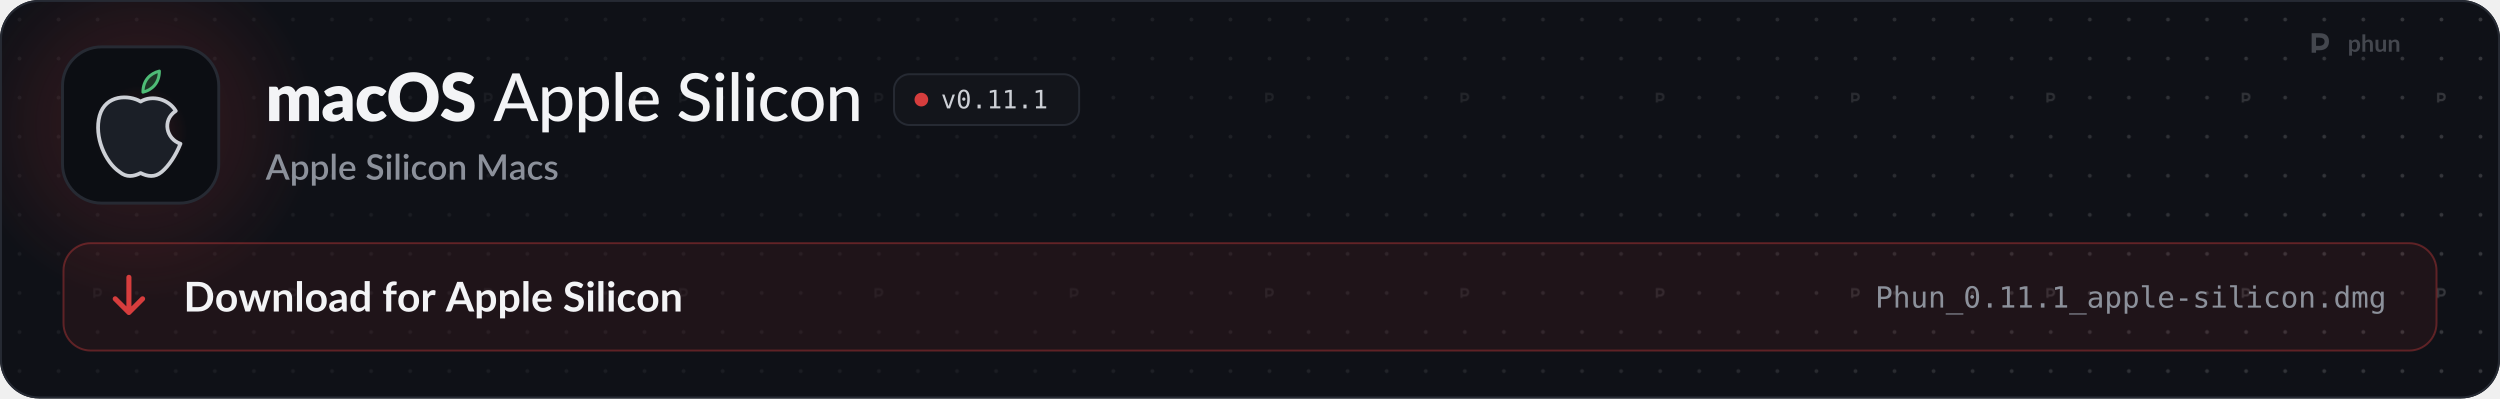
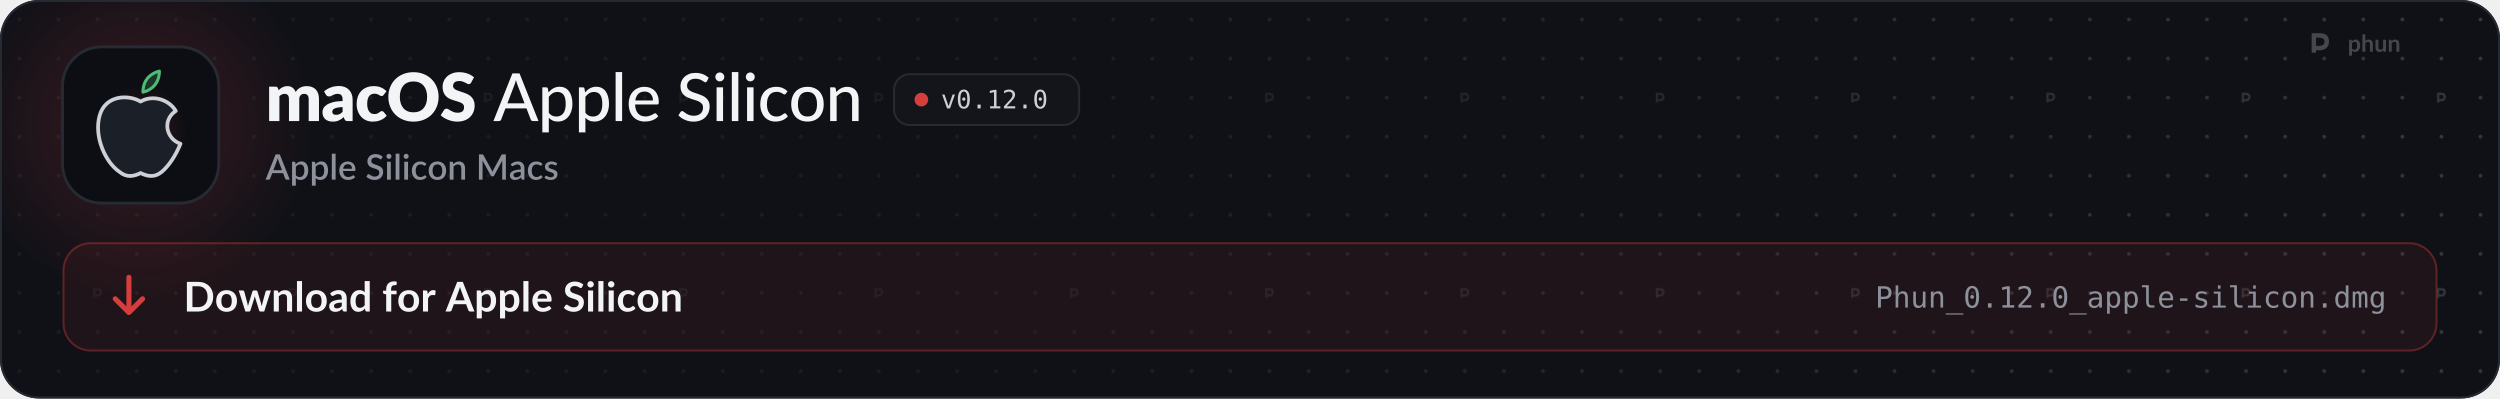
<svg xmlns="http://www.w3.org/2000/svg" width="1280" height="204" viewBox="0 0 1280 204" role="img" aria-labelledby="t d">
  <style>
  .pulse { animation: pulse 2.6s ease-in-out infinite; }
  .pulse.b { animation-delay: .5s; }
  .pulse.c { animation-delay: 1s; }
  @keyframes pulse { 0%, 100% { opacity: 1; } 50% { opacity: .35; } }
  .flow { stroke-dasharray: 4 6; animation: flow 1.6s linear infinite; }
  @keyframes flow { to { stroke-dashoffset: -20; } }
  .blink { animation: blink 1.1s steps(1) infinite; }
  @keyframes blink { 50% { opacity: 0; } }
  .rise { animation: rise .7s cubic-bezier(.2,.7,.2,1) both; }
  @keyframes rise { from { opacity: 0; transform: translateY(8px); } }
  .spin { transform-box: fill-box; transform-origin: center; animation: spin 6s linear infinite; }
  @keyframes spin { to { transform: rotate(360deg); } }
  .bob { animation: bob 3s ease-in-out infinite; }
  @keyframes bob { 50% { transform: translateY(-4px); } }

  .sway { transform-box: view-box; transform-origin: 52px 22px; animation: sway 3.2s ease-in-out infinite; }
  @keyframes sway { 0%, 100% { transform: rotate(-6deg); } 50% { transform: rotate(8deg); } }
  .pane { animation: pane 4s ease-in-out infinite; }
  @keyframes pane { 0%, 100% { opacity: .55; } 12%, 30% { opacity: 1; } 45% { opacity: .55; } }
  .waddle { transform-box: view-box; transform-origin: 50px 96px; animation: waddle 1.6s ease-in-out infinite; }
  @keyframes waddle { 0%, 100% { transform: rotate(-5deg); } 50% { transform: rotate(5deg); } }
  .lid { transform-box: fill-box; transform-origin: center; animation: lid 4.5s infinite; }
  @keyframes lid { 0%, 92%, 100% { transform: scaleY(1); } 95% { transform: scaleY(.1); } }
  .drop { animation: drop 1.8s ease-in-out infinite; }
  @keyframes drop { 0%, 100% { transform: translateY(-2px); } 50% { transform: translateY(3px); } }

  @media (prefers-reduced-motion: reduce) { * { animation: none !important; } }
</style>
  <defs>
    <path id="k108" d="M105 0L105 -1037L297 -1037Q355 -1037 373 -985L390 -929Q416 -956 444 -978.5Q472 -1001 504.5 -1017.5Q537 -1034 574.5 -1043.5Q612 -1053 657 -1053Q751 -1053 812.5 -1004.5Q874 -956 906 -875Q932 -923 969.5 -957Q1007 -991 1050.5 -1012Q1094 -1033 1142.5 -1043Q1191 -1053 1239 -1053Q1328 -1053 1397 -1026.5Q1466 -1000 1512.5 -949.5Q1559 -899 1583 -825.5Q1607 -752 1607 -659L1607 0L1297 0L1297 -659Q1297 -820 1159 -820Q1096 -820 1054.5 -778.5Q1013 -737 1013 -659L1013 0L703 0L703 -659Q703 -748 668 -784Q633 -820 565 -820Q523 -820 485.5 -801Q448 -782 415 -750L415 0L105 0Z" />
    <path id="k45" d="M640 -422Q547 -418 487 -406Q427 -394 392 -376Q357 -358 343.5 -335Q330 -312 330 -285Q330 -232 359 -210.5Q388 -189 444 -189Q504 -189 549 -210Q594 -231 640 -278L640 -422ZM82 -893Q176 -976 290.5 -1016.5Q405 -1057 536 -1057Q630 -1057 705.5 -1026.5Q781 -996 833.5 -941.5Q886 -887 914 -812Q942 -737 942 -648L942 0L800 0Q756 0 733.5 -12Q711 -24 696 -62L674 -119Q635 -86 599 -61Q563 -36 524.5 -18.5Q486 -1 442.5 7.5Q399 16 346 16Q275 16 217 -2.5Q159 -21 118.5 -57Q78 -93 56 -146.5Q34 -200 34 -270Q34 -326 62 -383.5Q90 -441 159 -488.5Q228 -536 345 -568Q462 -600 640 -604L640 -648Q640 -739 602.5 -779.5Q565 -820 496 -820Q441 -820 406 -808Q371 -796 343.5 -781Q316 -766 290 -754Q264 -742 228 -742Q196 -742 174 -758Q152 -774 138 -796L82 -893Z" />
    <path id="k49" d="M867 -791Q853 -774 840 -764Q827 -754 803 -754Q780 -754 761.5 -765Q743 -776 720 -789.5Q697 -803 666 -814Q635 -825 589 -825Q532 -825 490.5 -804Q449 -783 422 -744Q395 -705 382 -648.5Q369 -592 369 -521Q369 -372 426.5 -292Q484 -212 585 -212Q639 -212 670.5 -225.5Q702 -239 724 -255.5Q746 -272 764.5 -286Q783 -300 811 -300Q848 -300 867 -273L957 -162Q909 -107 856 -72.5Q803 -38 747.5 -18.5Q692 1 636 8.5Q580 16 527 16Q432 16 345.5 -20Q259 -56 193.5 -124.5Q128 -193 89.5 -293Q51 -393 51 -521Q51 -633 84.5 -730.5Q118 -828 183.5 -899.5Q249 -971 345.5 -1012Q442 -1053 569 -1053Q691 -1053 783 -1014Q875 -975 949 -900L867 -791Z" />
    <path id="k27" d="M1571 -729Q1571 -571 1516.5 -435Q1462 -299 1363 -198.5Q1264 -98 1124.5 -41Q985 16 815 16Q645 16 505 -41Q365 -98 265.5 -198.5Q166 -299 111.5 -435Q57 -571 57 -729Q57 -887 111.5 -1023Q166 -1159 265.5 -1259Q365 -1359 505 -1416Q645 -1473 815 -1473Q985 -1473 1124.5 -1415.5Q1264 -1358 1363 -1258Q1462 -1158 1516.5 -1022Q1571 -886 1571 -729ZM1225 -729Q1225 -837 1197 -923.5Q1169 -1010 1116.5 -1070Q1064 -1130 988 -1162Q912 -1194 815 -1194Q717 -1194 640.5 -1162Q564 -1130 511.5 -1070Q459 -1010 431 -923.5Q403 -837 403 -729Q403 -620 431 -533.5Q459 -447 511.5 -387Q564 -327 640.5 -295.5Q717 -264 815 -264Q912 -264 988 -295.5Q1064 -327 1116.5 -387Q1169 -447 1197 -533.5Q1225 -620 1225 -729Z" />
    <path id="k34" d="M946 -1161Q931 -1137 914.5 -1125Q898 -1113 872 -1113Q849 -1113 822.5 -1127.5Q796 -1142 762.5 -1160Q729 -1178 686 -1192.5Q643 -1207 588 -1207Q493 -1207 446.5 -1166.5Q400 -1126 400 -1057Q400 -1013 428 -984Q456 -955 501.5 -934Q547 -913 605.5 -895.5Q664 -878 725 -856.5Q786 -835 844.5 -806Q903 -777 948.5 -732Q994 -687 1022 -622.5Q1050 -558 1050 -467Q1050 -366 1015 -278Q980 -190 913.5 -124.5Q847 -59 749.5 -21.5Q652 16 528 16Q460 16 389.5 2Q319 -12 253 -37.5Q187 -63 129 -98Q71 -133 28 -176L128 -334Q140 -351 159.5 -362.5Q179 -374 202 -374Q232 -374 262.5 -355Q293 -336 331.5 -313Q370 -290 420 -271Q470 -252 538 -252Q630 -252 681 -292.5Q732 -333 732 -421Q732 -472 704 -504Q676 -536 630.5 -557Q585 -578 527 -594Q469 -610 408 -629.5Q347 -649 289 -677.5Q231 -706 185.5 -752.5Q140 -799 112 -868.5Q84 -938 84 -1040Q84 -1122 117 -1200Q150 -1278 214 -1339Q278 -1400 371 -1436.5Q464 -1473 584 -1473Q651 -1473 714.5 -1462.5Q778 -1452 835 -1431.5Q892 -1411 941.5 -1382.5Q991 -1354 1030 -1318L946 -1161Z" />
    <path id="m3" d="M940 -535L727 -1092Q704 -1149 681 -1236Q670 -1193 658.5 -1156Q647 -1119 636 -1090L424 -535L940 -535ZM1361 0L1197 0Q1169 0 1151 -14Q1133 -28 1125 -50L998 -383L365 -383L238 -50Q231 -31 212 -15.5Q193 0 166 0L2 0L574 -1436L789 -1436L1361 0Z" />
    <path id="m114" d="M332 -250Q380 -187 435.5 -162Q491 -137 560 -137Q694 -137 767.5 -233.5Q841 -330 841 -515Q841 -612 824.5 -680.5Q808 -749 776.5 -792.5Q745 -836 699 -856.5Q653 -877 595 -877Q510 -877 447.5 -839Q385 -801 332 -731L332 -250ZM322 -864Q354 -902 390.5 -933.5Q427 -965 469 -987.5Q511 -1010 558.5 -1022.5Q606 -1035 660 -1035Q747 -1035 817.5 -1001Q888 -967 938 -901Q988 -835 1015.5 -738Q1043 -641 1043 -515Q1043 -402 1012.5 -305.5Q982 -209 925.5 -138Q869 -67 787.5 -26.5Q706 14 604 14Q513 14 448 -16Q383 -46 332 -100L332 341L137 341L137 -1016L254 -1016Q295 -1016 305 -977L322 -864Z" />
    <path id="m1140" d="M337 -1476L337 0L141 0L141 -1476L337 -1476Z" />
    <path id="m59" d="M810 -621Q810 -679 793.5 -728Q777 -777 745 -813Q713 -849 667 -869Q621 -889 561 -889Q438 -889 367.5 -818Q297 -747 278 -621L810 -621ZM971 -145Q935 -103 888 -72.5Q841 -42 788 -23Q735 -4 678.5 5Q622 14 567 14Q462 14 372.5 -21.5Q283 -57 217.5 -125.5Q152 -194 115.5 -295.5Q79 -397 79 -529Q79 -635 112 -726.5Q145 -818 206.5 -886Q268 -954 357 -993Q446 -1032 557 -1032Q650 -1032 728.5 -1001.5Q807 -971 864 -913Q921 -855 953.5 -770Q986 -685 986 -576Q986 -531 976 -515.5Q966 -500 939 -500L273 -500Q276 -409 299 -341.5Q322 -274 362.5 -229Q403 -184 459 -162Q515 -140 584 -140Q649 -140 696.5 -155Q744 -170 778.5 -187.5Q813 -205 836.5 -220Q860 -235 878 -235Q902 -235 915 -217L971 -145Z" />
    <path id="m34" d="M920 -1202Q910 -1185 899 -1177Q888 -1169 871 -1169Q853 -1169 830 -1185.5Q807 -1202 772.5 -1222.5Q738 -1243 690 -1259.5Q642 -1276 575 -1276Q512 -1276 464.5 -1259.5Q417 -1243 385 -1214.5Q353 -1186 336.5 -1147.5Q320 -1109 320 -1064Q320 -1006 349.5 -968Q379 -930 427 -903Q475 -876 536 -856Q597 -836 661 -814.5Q725 -793 786 -765Q847 -737 895 -694.5Q943 -652 972.5 -590.5Q1002 -529 1002 -440Q1002 -345 969.5 -262Q937 -179 875 -117Q813 -55 722.5 -19.5Q632 16 517 16Q448 16 383 2.5Q318 -11 260 -35.5Q202 -60 151.5 -94.5Q101 -129 61 -172L122 -274Q131 -286 143.5 -294Q156 -302 172 -302Q193 -302 220.5 -280Q248 -258 288.5 -231.5Q329 -205 385.5 -183Q442 -161 523 -161Q589 -161 641 -178.5Q693 -196 728.5 -228.5Q764 -261 783 -307Q802 -353 802 -409Q802 -472 773 -512Q744 -552 696 -579Q648 -606 587 -625Q526 -644 462 -664.5Q398 -685 337 -712Q276 -739 228 -782.5Q180 -826 151 -891.5Q122 -957 122 -1053Q122 -1130 152 -1202Q182 -1274 239.5 -1329.5Q297 -1385 381 -1418.5Q465 -1452 573 -1452Q694 -1452 795.5 -1413.5Q897 -1375 972 -1303L920 -1202Z" />
    <path id="m98" d="M341 -1016L341 0L146 0L146 -1016L341 -1016ZM378 -1330Q378 -1303 367 -1278.5Q356 -1254 337.5 -1235.5Q319 -1217 294 -1206.5Q269 -1196 242 -1196Q215 -1196 191 -1206.5Q167 -1217 148.5 -1235.5Q130 -1254 119.5 -1278.5Q109 -1303 109 -1330Q109 -1358 119.5 -1382.5Q130 -1407 148.5 -1425.5Q167 -1444 191 -1454.5Q215 -1465 242 -1465Q269 -1465 294 -1454.5Q319 -1444 337.5 -1425.5Q356 -1407 367 -1382.5Q378 -1358 378 -1330Z" />
    <path id="m49" d="M849 -826Q840 -815 831.5 -808.5Q823 -802 807 -802Q791 -802 773.5 -814.5Q756 -827 729.5 -841.5Q703 -856 665.5 -868.5Q628 -881 573 -881Q501 -881 446 -855Q391 -829 354.5 -781Q318 -733 299 -664Q280 -595 280 -509Q280 -420 300 -350.5Q320 -281 357 -233.5Q394 -186 447 -161.5Q500 -137 565 -137Q628 -137 669 -152.5Q710 -168 737 -186Q764 -204 782 -219.5Q800 -235 819 -235Q843 -235 856 -217L912 -145Q877 -102 833.5 -72Q790 -42 741 -23Q692 -4 638.5 5Q585 14 530 14Q435 14 352.5 -21Q270 -56 209.5 -123Q149 -190 114 -287.5Q79 -385 79 -509Q79 -622 110.5 -718Q142 -814 203.5 -883.5Q265 -953 355 -992.5Q445 -1032 561 -1032Q670 -1032 753 -997Q836 -962 901 -898L849 -826Z" />
    <path id="m111" d="M570 -1032Q682 -1032 772.5 -995.5Q863 -959 926.5 -890.5Q990 -822 1024 -725.5Q1058 -629 1058 -509Q1058 -389 1024 -292Q990 -195 926.5 -127Q863 -59 772.5 -22.5Q682 14 570 14Q457 14 366.5 -22.5Q276 -59 212 -127Q148 -195 113.5 -292Q79 -389 79 -509Q79 -629 113.5 -725.5Q148 -822 212 -890.5Q276 -959 366.5 -995.5Q457 -1032 570 -1032ZM570 -138Q714 -138 785 -235Q856 -332 856 -508Q856 -684 785 -781.5Q714 -879 570 -879Q424 -879 352.5 -781.5Q281 -684 281 -508Q281 -332 352.5 -235Q424 -138 570 -138Z" />
    <path id="m109" d="M320 -875Q353 -910 389 -939Q425 -968 465.5 -988.5Q506 -1009 552.5 -1020.5Q599 -1032 652 -1032Q736 -1032 799.5 -1004Q863 -976 906 -925.5Q949 -875 971 -804Q993 -733 993 -647L993 0L797 0L797 -647Q797 -756 747 -816.5Q697 -877 594 -877Q519 -877 453.5 -841.5Q388 -806 332 -745L332 0L137 0L137 -1016L254 -1016Q295 -1016 305 -977L320 -875Z" />
    <path id="o89" d="M100 -1120L291 -1120L616 -180L942 -1120L1133 -1120L735 0L498 0L100 -1120Z" />
    <path id="o19" d="M483 -750Q483 -805 521.5 -845Q560 -885 614 -885Q670 -885 710 -845Q750 -805 750 -750Q750 -694 710.5 -655Q671 -616 614 -616Q558 -616 520.5 -654Q483 -692 483 -750ZM616 -1360Q475 -1360 405.5 -1208Q336 -1056 336 -745Q336 -435 405.5 -283Q475 -131 616 -131Q758 -131 827.5 -283Q897 -435 897 -745Q897 -1056 827.5 -1208Q758 -1360 616 -1360ZM616 -1520Q855 -1520 977.5 -1324Q1100 -1128 1100 -745Q1100 -363 977.5 -167Q855 29 616 29Q377 29 255 -167Q133 -363 133 -745Q133 -1128 255 -1324Q377 -1520 616 -1520Z" />
    <path id="o17" d="M489 -305L741 -305L741 0L489 0L489 -305Z" />
    <path id="o20" d="M270 -170L584 -170L584 -1311L246 -1235L246 -1419L582 -1493L784 -1493L784 -170L1094 -170L1094 0L270 0L270 -170Z" />
+     <path id="o21" d="M373 -170L1059 -170L1059 0L152 0L152 -170Q339 -367 479 -518Q619 -669 672 -731Q772 -853 807 -928.5Q842 -1004 842 -1083Q842 -1208 768.5 -1279Q695 -1350 567 -1350Q476 -1350 376 -1317Q276 -1284 164 -1217L164 -1421Q267 -1470 366.5 -1495Q466 -1520 563 -1520Q782 -1520 915.5 -1403.5Q1049 -1287 1049 -1098Q1049 -1002 1004.5 -906Q960 -810 860 -694Q804 -629 697.5 -514Q591 -399 373 -170Z" />
    <path id="s3" d="M933 -540L735 -1066Q711 -1127 686 -1221Q675 -1174 662 -1134.5Q649 -1095 638 -1065L440 -540L933 -540ZM1376 0L1195 0Q1164 0 1145 -15.5Q1126 -31 1116 -54L996 -372L376 -372L256 -54Q248 -34 228 -17Q208 0 178 0L-3 0L568 -1440L805 -1440L1376 0Z" />
    <path id="s114" d="M346 -256Q391 -198 444.5 -174.5Q498 -151 563 -151Q689 -151 759.5 -243Q830 -335 830 -517Q830 -611 814 -677.5Q798 -744 768 -786Q738 -828 695 -847Q652 -866 598 -866Q516 -866 456.5 -830.5Q397 -795 346 -729L346 -256ZM335 -872Q399 -947 480.5 -993Q562 -1039 670 -1039Q756 -1039 826 -1004.5Q896 -970 946 -904Q996 -838 1023.5 -740.5Q1051 -643 1051 -517Q1051 -404 1020.5 -306.5Q990 -209 933 -137.5Q876 -66 795 -25.5Q714 15 612 15Q522 15 459.5 -14Q397 -43 346 -94L346 339L131 339L131 -1020L261 -1020Q305 -1020 317 -979L335 -872Z" />
    <path id="s1140" d="M350 -1480L350 0L135 0L135 -1480L350 -1480Z" />
    <path id="s59" d="M800 -625Q800 -679 784.5 -725.5Q769 -772 739 -806.5Q709 -841 664.5 -860.5Q620 -880 562 -880Q445 -880 378 -813Q311 -746 293 -625L800 -625ZM287 -493Q291 -406 314 -342.5Q337 -279 375.5 -237Q414 -195 467.5 -174.5Q521 -154 587 -154Q650 -154 696 -168.5Q742 -183 776 -200.5Q810 -218 834 -232.5Q858 -247 878 -247Q904 -247 918 -227L979 -148Q941 -103 893 -72Q845 -41 791 -21.5Q737 -2 680 6.5Q623 15 569 15Q463 15 372.5 -20.5Q282 -56 215.5 -125Q149 -194 111.5 -296Q74 -398 74 -531Q74 -637 107.5 -729Q141 -821 203.5 -889Q266 -957 355.5 -996.5Q445 -1036 558 -1036Q652 -1036 732 -1005.5Q812 -975 870 -916Q928 -857 960.5 -771.5Q993 -686 993 -577Q993 -527 982 -510Q971 -493 942 -493L287 -493Z" />
    <path id="s34" d="M924 -1194Q913 -1176 901 -1167.5Q889 -1159 871 -1159Q852 -1159 828.5 -1175Q805 -1191 770.5 -1210.5Q736 -1230 689 -1246.5Q642 -1263 577 -1263Q517 -1263 471.5 -1248Q426 -1233 395 -1206Q364 -1179 348.5 -1142.5Q333 -1106 333 -1063Q333 -1008 362 -971.5Q391 -935 438.5 -909Q486 -883 547 -863.5Q608 -844 671.5 -822Q735 -800 796 -772Q857 -744 904.5 -701Q952 -658 981 -596Q1010 -534 1010 -445Q1010 -349 977 -265Q944 -181 881.5 -118.5Q819 -56 727.5 -20Q636 16 519 16Q450 16 384.5 2.5Q319 -11 259.5 -35.5Q200 -60 148 -95Q96 -130 55 -173L123 -285Q132 -299 146 -307Q160 -315 177 -315Q200 -315 228 -293.5Q256 -272 295.5 -246.5Q335 -221 391 -199.5Q447 -178 525 -178Q652 -178 721.5 -240Q791 -302 791 -411Q791 -472 762 -510.5Q733 -549 685.5 -575Q638 -601 577 -619Q516 -637 453 -657.5Q390 -678 329 -705.5Q268 -733 220.5 -777.5Q173 -822 144 -887.5Q115 -953 115 -1051Q115 -1129 145.5 -1202Q176 -1275 234.5 -1331.5Q293 -1388 379 -1422Q465 -1456 575 -1456Q699 -1456 802.5 -1417Q906 -1378 981 -1306L924 -1194Z" />
    <path id="s98" d="M355 -1020L355 0L140 0L140 -1020L355 -1020ZM391 -1328Q391 -1299 379.5 -1273Q368 -1247 348 -1227.5Q328 -1208 301.5 -1196.5Q275 -1185 245 -1185Q216 -1185 190.5 -1196.5Q165 -1208 146 -1227.5Q127 -1247 115.5 -1273Q104 -1299 104 -1328Q104 -1358 115.5 -1384Q127 -1410 146 -1429.5Q165 -1449 190.5 -1460.5Q216 -1472 245 -1472Q275 -1472 301.5 -1460.5Q328 -1449 348 -1429.5Q368 -1410 379.5 -1384Q391 -1358 391 -1328Z" />
    <path id="s49" d="M852 -820Q842 -807 833 -800Q824 -793 807 -793Q790 -793 771.5 -805Q753 -817 727.5 -831.5Q702 -846 666 -858Q630 -870 576 -870Q506 -870 453.5 -845Q401 -820 365.5 -773.5Q330 -727 312.5 -660.5Q295 -594 295 -511Q295 -425 314 -358Q333 -291 368.5 -245Q404 -199 454.5 -175Q505 -151 568 -151Q630 -151 669 -166Q708 -181 734 -199Q760 -217 778.5 -232Q797 -247 818 -247Q844 -247 858 -227L919 -148Q882 -103 837 -72Q792 -41 742 -21.5Q692 -2 638 6.5Q584 15 529 15Q434 15 351.5 -20.5Q269 -56 207.5 -123.5Q146 -191 110.5 -288.5Q75 -386 75 -511Q75 -624 107 -720.5Q139 -817 200.5 -887Q262 -957 353 -996.5Q444 -1036 563 -1036Q674 -1036 758.5 -1000Q843 -964 909 -898L852 -820Z" />
    <path id="s111" d="M572 -1036Q685 -1036 776.5 -999Q868 -962 932.5 -894Q997 -826 1032 -729Q1067 -632 1067 -511Q1067 -390 1032 -293Q997 -196 932.5 -127.5Q868 -59 776.5 -22Q685 15 572 15Q458 15 366.5 -22Q275 -59 210 -127.5Q145 -196 110 -293Q75 -390 75 -511Q75 -632 110 -729Q145 -826 210 -894Q275 -962 366.5 -999Q458 -1036 572 -1036ZM572 -153Q710 -153 777.5 -245.5Q845 -338 845 -510Q845 -682 777.5 -775.5Q710 -869 572 -869Q432 -869 364 -775.5Q296 -682 296 -510Q296 -338 364 -245.5Q432 -153 572 -153Z" />
    <path id="s109" d="M332 -885Q365 -919 400.5 -946.5Q436 -974 476 -994Q516 -1014 561 -1025Q606 -1036 659 -1036Q743 -1036 806.5 -1008Q870 -980 913.5 -929Q957 -878 979 -806.5Q1001 -735 1001 -649L1001 0L787 0L787 -649Q787 -752 739.5 -809Q692 -866 595 -866Q523 -866 461.5 -833Q400 -800 346 -743L346 0L131 0L131 -1020L261 -1020Q305 -1020 317 -979L332 -885Z" />
    <path id="s24" d="M1703 -1440L1703 0L1497 0L1497 -987Q1497 -1011 1498.5 -1039.5Q1500 -1068 1503 -1097L1040 -242Q1013 -189 957 -189L924 -189Q867 -189 841 -242L371 -1099Q374 -1070 375.5 -1041Q377 -1012 377 -987L377 0L171 0L171 -1440L346 -1440Q377 -1440 394 -1434.5Q411 -1429 425 -1401L887 -564Q902 -535 915.5 -504.5Q929 -474 940 -442Q952 -474 965.5 -505.5Q979 -537 994 -566L1449 -1401Q1463 -1429 1480 -1434.5Q1497 -1440 1528 -1440L1703 -1440Z" />
    <path id="s45" d="M676 -446Q561 -442 482 -427.5Q403 -413 354 -390.5Q305 -368 283.5 -337Q262 -306 262 -269Q262 -233 273.5 -207.5Q285 -182 305.5 -165.5Q326 -149 353.5 -141.5Q381 -134 414 -134Q498 -134 558.5 -165.5Q619 -197 676 -257L676 -446ZM106 -878Q279 -1039 518 -1039Q606 -1039 674.5 -1010.5Q743 -982 789.5 -930Q836 -878 860.5 -806.5Q885 -735 885 -648L885 0L789 0Q758 0 742 -9.5Q726 -19 715 -48L694 -131Q655 -96 617 -68.5Q579 -41 538.5 -22Q498 -3 451.5 6.5Q405 16 349 16Q287 16 233.5 -1Q180 -18 141 -52.5Q102 -87 79.5 -138Q57 -189 57 -258Q57 -317 88.5 -373Q120 -429 192.5 -473.5Q265 -518 383.5 -547Q502 -576 676 -580L676 -648Q676 -758 629 -812Q582 -866 491 -866Q429 -866 387 -850.5Q345 -835 314 -817Q283 -799 259 -783.5Q235 -768 208 -768Q186 -768 170.5 -779.5Q155 -791 145 -808L106 -878Z" />
    <path id="s118" d="M740 -835Q732 -821 722 -815Q712 -809 697 -809Q680 -809 660 -819.5Q640 -830 613 -843Q586 -856 549.5 -866.5Q513 -877 464 -877Q424 -877 391.5 -867.5Q359 -858 336.5 -840.5Q314 -823 302 -799.5Q290 -776 290 -749Q290 -713 312 -689Q334 -665 370 -647.5Q406 -630 452 -616Q498 -602 546 -586Q594 -570 640 -549Q686 -528 722 -497.5Q758 -467 780 -423.5Q802 -380 802 -318Q802 -246 776 -185Q750 -124 700 -79Q650 -34 575.5 -9Q501 16 405 16Q352 16 302.5 6.5Q253 -3 208.5 -19.5Q164 -36 125.5 -59Q87 -82 57 -109L107 -191Q116 -206 129.5 -214.5Q143 -223 163 -223Q184 -223 204.5 -209.5Q225 -196 252.5 -180Q280 -164 319 -150.5Q358 -137 416 -137Q464 -137 499 -148.5Q534 -160 557 -180Q580 -200 591 -225.5Q602 -251 602 -280Q602 -319 580 -344Q558 -369 521.5 -387Q485 -405 438.5 -419Q392 -433 344 -449Q296 -465 249.5 -486Q203 -507 166.5 -539.5Q130 -572 108 -618.5Q86 -665 86 -732Q86 -793 110.5 -848Q135 -903 182.5 -945Q230 -987 299.5 -1011.5Q369 -1036 460 -1036Q563 -1036 647 -1003Q731 -970 788 -913L740 -835Z" />
    <path id="b9" d="M1445 -723Q1445 -564 1392 -431Q1339 -298 1243 -202Q1147 -106 1012 -53Q877 0 712 0L161 0L161 -1446L712 -1446Q877 -1446 1012 -1392.5Q1147 -1339 1243 -1243.5Q1339 -1148 1392 -1015Q1445 -882 1445 -723ZM1169 -723Q1169 -842 1137.5 -936.5Q1106 -1031 1046.5 -1096.5Q987 -1162 902.5 -1197Q818 -1232 712 -1232L431 -1232L431 -214L712 -214Q818 -214 902.5 -249Q987 -284 1046.5 -349.5Q1106 -415 1137.5 -509.5Q1169 -604 1169 -723Z" />
    <path id="b111" d="M576 -1042Q690 -1042 783.5 -1005Q877 -968 943.5 -900Q1010 -832 1046 -734Q1082 -636 1082 -515Q1082 -393 1046 -295Q1010 -197 943.5 -128Q877 -59 783.5 -22Q690 15 576 15Q461 15 367 -22Q273 -59 206.5 -128Q140 -197 103.5 -295Q67 -393 67 -515Q67 -636 103.5 -734Q140 -832 206.5 -900Q273 -968 367 -1005Q461 -1042 576 -1042ZM576 -175Q704 -175 765.5 -261Q827 -347 827 -513Q827 -679 765.5 -766Q704 -853 576 -853Q446 -853 383.5 -765.5Q321 -678 321 -513Q321 -348 383.5 -261.5Q446 -175 576 -175Z" />
    <path id="b137" d="M1587 -1026L1261 0L1063 0Q1029 0 1016 -44L832 -637Q823 -667 815.5 -696.5Q808 -726 803 -756Q797 -726 789.5 -695.5Q782 -665 773 -635L586 -44Q574 0 533 0L343 0L18 -1026L215 -1026Q242 -1026 261 -1013Q280 -1000 286 -980L433 -432Q444 -387 452.5 -344Q461 -301 467 -258Q478 -301 490.5 -344Q503 -387 517 -432L687 -982Q693 -1002 710.5 -1015Q728 -1028 753 -1028L862 -1028Q888 -1028 906.5 -1015Q925 -1002 931 -982L1096 -432Q1109 -387 1120.5 -343.5Q1132 -300 1143 -257Q1156 -342 1180 -432L1331 -980Q1338 -1000 1356 -1013Q1374 -1026 1399 -1026L1587 -1026Z" />
    <path id="b109" d="M353 -900Q384 -931 418.5 -957.5Q453 -984 491.5 -1002.5Q530 -1021 574 -1031.5Q618 -1042 670 -1042Q754 -1042 819 -1013.5Q884 -985 927.5 -933.5Q971 -882 993.5 -810.5Q1016 -739 1016 -653L1016 0L769 0L769 -653Q769 -747 726 -798.5Q683 -850 595 -850Q531 -850 475 -821Q419 -792 369 -742L369 0L122 0L122 -1026L273 -1026Q321 -1026 336 -981L353 -900Z" />
    <path id="b1140" d="M372 -1486L372 0L125 0L125 -1486L372 -1486Z" />
    <path id="b45" d="M664 -438Q557 -433 484 -419.5Q411 -406 367 -385Q323 -364 304 -336Q285 -308 285 -275Q285 -210 323.5 -182Q362 -154 424 -154Q500 -154 555.5 -181.5Q611 -209 664 -265L664 -438ZM98 -883Q275 -1045 524 -1045Q614 -1045 685 -1015.5Q756 -986 805 -933.5Q854 -881 879.5 -808Q905 -735 905 -648L905 0L793 0Q758 0 739 -10.5Q720 -21 709 -53L687 -127Q648 -92 611 -65.5Q574 -39 534 -21Q494 -3 448.5 6.5Q403 16 348 16Q283 16 228 -1.5Q173 -19 133 -54Q93 -89 71 -141Q49 -193 49 -262Q49 -301 62 -339.5Q75 -378 104.5 -413Q134 -448 181 -479Q228 -510 296.5 -533Q365 -556 456 -570.5Q547 -585 664 -588L664 -648Q664 -751 620 -800.5Q576 -850 493 -850Q433 -850 393.5 -836Q354 -822 324 -804.5Q294 -787 269.5 -773Q245 -759 215 -759Q189 -759 171 -772.5Q153 -786 142 -804L98 -883Z" />
    <path id="b55" d="M766 -764Q724 -815 674.5 -836Q625 -857 568 -857Q512 -857 467 -836Q422 -815 390 -772.5Q358 -730 341 -664.5Q324 -599 324 -510Q324 -420 338.5 -357.5Q353 -295 380 -255.5Q407 -216 446 -198.5Q485 -181 533 -181Q610 -181 664 -213Q718 -245 766 -304L766 -764ZM1013 -1486L1013 0L862 0Q813 0 800 -45L779 -144Q717 -73 636.5 -29Q556 15 449 15Q365 15 295 -20Q225 -55 174.5 -121.5Q124 -188 96.5 -286Q69 -384 69 -510Q69 -624 100 -722Q131 -820 189 -892Q247 -964 328 -1004.5Q409 -1045 510 -1045Q596 -1045 657 -1018Q718 -991 766 -945L766 -1486L1013 -1486Z" />
    <path id="b61" d="M194 0L194 -840L105 -854Q76 -860 58.5 -874.5Q41 -889 41 -916L41 -1017L194 -1017L194 -1093Q194 -1181 220.5 -1251Q247 -1321 296.5 -1370Q346 -1419 417 -1445Q488 -1471 577 -1471Q648 -1471 709 -1452L704 -1328Q703 -1314 696 -1305.5Q689 -1297 677.5 -1292.5Q666 -1288 651 -1286.5Q636 -1285 619 -1285Q575 -1285 540.5 -1275.5Q506 -1266 482 -1242.5Q458 -1219 445.5 -1180.5Q433 -1142 433 -1085L433 -1017L700 -1017L700 -841L441 -841L441 0L194 0Z" />
    <path id="b117" d="M355 -848Q403 -940 469 -992.5Q535 -1045 625 -1045Q696 -1045 739 -1014L723 -829Q718 -811 708.5 -803.5Q699 -796 683 -796Q668 -796 638.5 -801Q609 -806 581 -806Q540 -806 508 -794Q476 -782 450.5 -759.5Q425 -737 405.5 -705Q386 -673 369 -632L369 0L122 0L122 -1026L267 -1026Q305 -1026 320 -1012.5Q335 -999 340 -964L355 -848Z" />
    <path id="b3" d="M925 -546L749 -1027Q736 -1059 722 -1103Q708 -1147 694 -1198Q681 -1147 667 -1102.5Q653 -1058 640 -1025L465 -546L925 -546ZM1400 0L1192 0Q1157 0 1135 -17.5Q1113 -35 1102 -61L994 -356L395 -356L287 -61Q279 -38 256 -19Q233 0 199 0L-11 0L558 -1446L832 -1446L1400 0Z" />
    <path id="b114" d="M369 -266Q411 -215 460.5 -194Q510 -173 568 -173Q624 -173 669 -194Q714 -215 745.5 -258Q777 -301 794 -366.5Q811 -432 811 -521Q811 -611 796.5 -673.5Q782 -736 755 -775Q728 -814 689.5 -832Q651 -850 602 -850Q525 -850 471 -817.5Q417 -785 369 -726L369 -266ZM356 -886Q419 -957 499 -1001Q579 -1045 687 -1045Q771 -1045 840.5 -1010Q910 -975 960.5 -908.5Q1011 -842 1038.5 -744.5Q1066 -647 1066 -521Q1066 -406 1035 -308Q1004 -210 946.5 -138Q889 -66 807.5 -25.5Q726 15 625 15Q539 15 478 -11.5Q417 -38 369 -85L369 335L122 335L122 -1026L273 -1026Q321 -1026 336 -981L356 -886Z" />
    <path id="b59" d="M783 -631Q783 -679 769.5 -721.5Q756 -764 729 -796Q702 -828 660.5 -846.5Q619 -865 564 -865Q457 -865 395.5 -804Q334 -743 317 -631L783 -631ZM312 -482Q318 -403 340 -345.5Q362 -288 398 -250.5Q434 -213 483.5 -194.5Q533 -176 593 -176Q653 -176 696.5 -190Q740 -204 772.5 -221Q805 -238 829.5 -252Q854 -266 877 -266Q908 -266 923 -243L994 -153Q953 -105 902 -72.5Q851 -40 795.5 -20.5Q740 -1 682.5 7Q625 15 571 15Q464 15 372 -20.5Q280 -56 212 -125.5Q144 -195 105 -297.5Q66 -400 66 -535Q66 -640 100 -732.5Q134 -825 197.5 -893.5Q261 -962 352.5 -1002Q444 -1042 559 -1042Q656 -1042 738 -1011Q820 -980 879 -920.5Q938 -861 971.5 -774.5Q1005 -688 1005 -577Q1005 -521 993 -501.5Q981 -482 947 -482L312 -482Z" />
    <path id="b34" d="M931 -1183Q919 -1162 905.5 -1152.5Q892 -1143 872 -1143Q851 -1143 826.5 -1158.5Q802 -1174 768 -1193Q734 -1212 688.5 -1227.5Q643 -1243 581 -1243Q525 -1243 483 -1229.5Q441 -1216 412.5 -1192Q384 -1168 370 -1134.5Q356 -1101 356 -1061Q356 -1010 384.5 -976Q413 -942 460 -918Q507 -894 567 -875Q627 -856 690 -834.5Q753 -813 813 -784.5Q873 -756 920 -712.5Q967 -669 995.5 -606Q1024 -543 1024 -453Q1024 -355 990.5 -269.5Q957 -184 892.5 -120.5Q828 -57 735 -20.5Q642 16 522 16Q453 16 386 2.5Q319 -11 257.5 -36Q196 -61 142 -96Q88 -131 46 -174L125 -303Q135 -317 151 -326.5Q167 -336 185 -336Q210 -336 239 -315.5Q268 -295 308 -270Q348 -245 401.5 -224.5Q455 -204 530 -204Q645 -204 708 -258.5Q771 -313 771 -415Q771 -472 742.5 -508Q714 -544 667 -568.5Q620 -593 560 -610Q500 -627 438 -647Q376 -667 316 -695Q256 -723 209 -768Q162 -813 133.5 -880.5Q105 -948 105 -1047Q105 -1126 136.5 -1201Q168 -1276 228 -1334Q288 -1392 376 -1427Q464 -1462 578 -1462Q706 -1462 814 -1422Q922 -1382 998 -1310L931 -1183Z" />
    <path id="b98" d="M378 -1026L378 0L130 0L130 -1026L378 -1026ZM412 -1325Q412 -1293 399 -1265Q386 -1237 364.5 -1216Q343 -1195 314 -1182.5Q285 -1170 252 -1170Q220 -1170 191.5 -1182.5Q163 -1195 142 -1216Q121 -1237 108.5 -1265Q96 -1293 96 -1325Q96 -1358 108.5 -1387Q121 -1416 142 -1437Q163 -1458 191.5 -1470.5Q220 -1483 252 -1483Q285 -1483 314 -1470.5Q343 -1458 364.5 -1437Q386 -1416 399 -1387Q412 -1358 412 -1325Z" />
    <path id="b49" d="M857 -809Q846 -795 835.5 -787Q825 -779 805 -779Q786 -779 768 -790.5Q750 -802 725 -816.5Q700 -831 665.5 -842.5Q631 -854 580 -854Q515 -854 466 -830.5Q417 -807 384.5 -763Q352 -719 336 -656.5Q320 -594 320 -515Q320 -433 337.5 -369Q355 -305 388 -261.5Q421 -218 468 -195.5Q515 -173 574 -173Q633 -173 669.5 -187.5Q706 -202 731 -219.5Q756 -237 774.5 -251.5Q793 -266 816 -266Q846 -266 861 -243L932 -153Q891 -105 843 -72.5Q795 -40 743.5 -20.5Q692 -1 637.5 7Q583 15 529 15Q434 15 350 -20.5Q266 -56 203 -124Q140 -192 103.5 -290.5Q67 -389 67 -515Q67 -628 99.5 -724.5Q132 -821 195 -891.5Q258 -962 351 -1002Q444 -1042 565 -1042Q680 -1042 766.5 -1005Q853 -968 922 -899L857 -809Z" />
    <path id="o51" d="M399 -1327L399 -766L633 -766Q773 -766 851.5 -840Q930 -914 930 -1047Q930 -1180 852 -1253.5Q774 -1327 633 -1327L399 -1327ZM197 -1493L633 -1493Q883 -1493 1012 -1379.5Q1141 -1266 1141 -1047Q1141 -826 1012.5 -713Q884 -600 633 -600L399 -600L399 0L197 0L197 -1493Z" />
    <path id="o75" d="M1051 -694L1051 0L866 0L866 -694Q866 -845 813 -916Q760 -987 647 -987Q518 -987 448.5 -895.5Q379 -804 379 -633L379 0L195 0L195 -1556L379 -1556L379 -952Q428 -1048 512 -1097.5Q596 -1147 711 -1147Q882 -1147 966.5 -1034.5Q1051 -922 1051 -694Z" />
    <path id="o88" d="M195 -424L195 -1118L379 -1118L379 -424Q379 -273 432.5 -202Q486 -131 598 -131Q728 -131 797 -222.5Q866 -314 866 -485L866 -1118L1051 -1118L1051 0L866 0L866 -168Q817 -71 732.5 -21Q648 29 535 29Q363 29 279 -83.5Q195 -196 195 -424Z" />
    <path id="o81" d="M1051 -694L1051 0L866 0L866 -694Q866 -845 813 -916Q760 -987 647 -987Q518 -987 448.5 -895.5Q379 -804 379 -633L379 0L195 0L195 -1120L379 -1120L379 -952Q428 -1048 512 -1097.5Q596 -1147 711 -1147Q882 -1147 966.5 -1034.5Q1051 -922 1051 -694Z" />
    <path id="o66" d="M1233 403L1233 483L0 483L0 403L1233 403Z" />
    <path id="o68" d="M702 -563L641 -563Q480 -563 398.5 -506.5Q317 -450 317 -338Q317 -237 378 -181Q439 -125 547 -125Q699 -125 786 -230.5Q873 -336 874 -522L874 -563L702 -563ZM1059 -639L1059 0L874 0L874 -166Q815 -66 725.5 -18.5Q636 29 508 29Q337 29 235 -67.5Q133 -164 133 -326Q133 -513 258.5 -610Q384 -707 627 -707L874 -707L874 -736Q873 -870 806 -930.5Q739 -991 592 -991Q498 -991 402 -964Q306 -937 215 -885L215 -1069Q317 -1108 410.5 -1127.5Q504 -1147 592 -1147Q731 -1147 829.5 -1106Q928 -1065 989 -983Q1027 -933 1043 -859.5Q1059 -786 1059 -639Z" />
    <path id="o83" d="M375 -141L375 426L190 426L190 -1120L375 -1120L375 -977Q421 -1060 497.5 -1103.5Q574 -1147 674 -1147Q877 -1147 992.5 -990Q1108 -833 1108 -555Q1108 -282 992 -126.5Q876 29 674 29Q572 29 495.5 -14.5Q419 -58 375 -141ZM915 -559Q915 -773 847.5 -882Q780 -991 647 -991Q513 -991 444 -881.5Q375 -772 375 -559Q375 -347 444 -237Q513 -127 647 -127Q780 -127 847.5 -236Q915 -345 915 -559Z" />
    <path id="o79" d="M639 -406Q639 -282 684.5 -219Q730 -156 819 -156L1034 -156L1034 0L801 0Q636 0 545.5 -106Q455 -212 455 -406L455 -1423L160 -1423L160 -1567L639 -1567L639 -406Z" />
    <path id="o72" d="M1112 -606L1112 -516L315 -516L315 -510Q315 -327 410.5 -227Q506 -127 680 -127Q768 -127 864 -155Q960 -183 1069 -240L1069 -57Q964 -14 866.5 7.5Q769 29 678 29Q417 29 270 -127.5Q123 -284 123 -559Q123 -827 267 -987Q411 -1147 651 -1147Q865 -1147 988.5 -1002Q1112 -857 1112 -606ZM928 -660Q924 -822 851.5 -906.5Q779 -991 643 -991Q510 -991 424 -903Q338 -815 322 -659L928 -660Z" />
    <path id="o16" d="M356 -643L877 -643L877 -479L356 -479L356 -643Z" />
    <path id="o86" d="M973 -1081L973 -901Q894 -947 814 -970Q734 -993 651 -993Q526 -993 464.5 -952.5Q403 -912 403 -829Q403 -754 449 -717Q495 -680 678 -645L752 -631Q889 -605 959.5 -527Q1030 -449 1030 -324Q1030 -158 912 -64.5Q794 29 584 29Q501 29 410 11.5Q319 -6 213 -41L213 -231Q316 -178 410 -151.5Q504 -125 588 -125Q710 -125 777 -174.5Q844 -224 844 -313Q844 -441 599 -490L591 -492L522 -506Q363 -537 290 -610.5Q217 -684 217 -811Q217 -972 326 -1059.5Q435 -1147 637 -1147Q727 -1147 810 -1130.5Q893 -1114 973 -1081Z" />
    <path id="o76" d="M256 -1120L727 -1120L727 -143L1092 -143L1092 0L178 0L178 -143L543 -143L543 -977L256 -977L256 -1120ZM543 -1556L727 -1556L727 -1323L543 -1323L543 -1556Z" />
    <path id="o70" d="M1061 -57Q987 -14 908.5 7.5Q830 29 748 29Q488 29 341.5 -127Q195 -283 195 -559Q195 -835 341.5 -991Q488 -1147 748 -1147Q829 -1147 906 -1126Q983 -1105 1061 -1061L1061 -868Q988 -933 914.5 -962Q841 -991 748 -991Q575 -991 482 -879Q389 -767 389 -559Q389 -352 482.5 -239.5Q576 -127 748 -127Q844 -127 920 -156.5Q996 -186 1061 -248L1061 -57Z" />
    <path id="o82" d="M616 -991Q476 -991 404 -882Q332 -773 332 -559Q332 -346 404 -236.5Q476 -127 616 -127Q757 -127 829 -236.5Q901 -346 901 -559Q901 -773 829 -882Q757 -991 616 -991ZM616 -1147Q849 -1147 972.5 -996Q1096 -845 1096 -559Q1096 -272 973 -121.5Q850 29 616 29Q383 29 260 -121.5Q137 -272 137 -559Q137 -845 260 -996Q383 -1147 616 -1147Z" />
    <path id="o71" d="M858 -977L858 -1556L1042 -1556L1042 0L858 0L858 -141Q812 -58 735.5 -14.5Q659 29 559 29Q356 29 239.5 -128.5Q123 -286 123 -563Q123 -836 240 -991.5Q357 -1147 559 -1147Q660 -1147 737 -1103.5Q814 -1060 858 -977ZM317 -559Q317 -345 385 -236Q453 -127 586 -127Q719 -127 788.5 -237Q858 -347 858 -559Q858 -772 788.5 -881.5Q719 -991 586 -991Q453 -991 385 -882Q317 -773 317 -559Z" />
    <path id="o80" d="M676 -1006Q710 -1078 762.5 -1112.5Q815 -1147 889 -1147Q1024 -1147 1079.5 -1042.5Q1135 -938 1135 -649L1135 0L967 0L967 -641Q967 -878 940.5 -935.5Q914 -993 844 -993Q764 -993 734.5 -931.5Q705 -870 705 -641L705 0L537 0L537 -641Q537 -881 508.5 -937Q480 -993 406 -993Q333 -993 304.5 -931.5Q276 -870 276 -641L276 0L109 0L109 -1120L276 -1120L276 -1024Q309 -1084 358.5 -1115.5Q408 -1147 471 -1147Q547 -1147 597.5 -1112Q648 -1077 676 -1006Z" />
    <path id="o74" d="M858 -569Q858 -776 790.5 -883.5Q723 -991 594 -991Q459 -991 388 -883.5Q317 -776 317 -569Q317 -362 388.5 -253.5Q460 -145 596 -145Q723 -145 790.5 -254Q858 -363 858 -569ZM1042 -72Q1042 180 923 310Q804 440 573 440Q497 440 414 426Q331 412 248 385L248 203Q346 249 426 271Q506 293 573 293Q722 293 790 212Q858 131 858 -45L858 -53L858 -178Q814 -84 738 -38Q662 8 553 8Q357 8 240 -149Q123 -306 123 -569Q123 -833 240 -990Q357 -1147 553 -1147Q661 -1147 736 -1104Q811 -1061 858 -971L858 -1116L1042 -1116L1042 -72Z" />
    <path id="b95" d="M369 -916Q429 -972 501 -1007Q573 -1042 670 -1042Q754 -1042 819 -1013.5Q884 -985 927.5 -933.5Q971 -882 993.5 -810.5Q1016 -739 1016 -653L1016 0L769 0L769 -653Q769 -747 726 -798.5Q683 -850 595 -850Q531 -850 475 -821Q419 -792 369 -742L369 0L122 0L122 -1486L369 -1486L369 -916Z" />
    <path id="b134" d="M1006 -1026L1006 0L855 0Q806 0 793 -45L776 -127Q713 -63 637 -23.5Q561 16 458 16Q374 16 309.5 -12.5Q245 -41 201 -93Q157 -145 134.5 -216.5Q112 -288 112 -374L112 -1026L359 -1026L359 -374Q359 -280 402.5 -228.5Q446 -177 533 -177Q597 -177 653 -205.5Q709 -234 759 -284L759 -1026L1006 -1026Z" />
    <clipPath id="card">
      <rect width="1280" height="204" rx="20" />
    </clipPath>
    <pattern id="dots" width="100" height="100" patternUnits="userSpaceOnUse">
      <circle cx="10" cy="10" r="1" fill="#fff" />
      <circle cx="30" cy="10" r="1" fill="#fff" />
      <circle cx="50" cy="10" r="1" fill="#fff" />
      <circle cx="70" cy="10" r="1" fill="#fff" />
      <circle cx="90" cy="10" r="1" fill="#fff" />
      <circle cx="10" cy="30" r="1" fill="#fff" />
      <circle cx="30" cy="30" r="1" fill="#fff" />
      <circle cx="50" cy="30" r="1" fill="#fff" />
      <circle cx="70" cy="30" r="1" fill="#fff" />
      <circle cx="90" cy="30" r="1" fill="#fff" />
      <circle cx="10" cy="50" r="1" fill="#fff" />
      <circle cx="30" cy="50" r="1" fill="#fff" />
      <circle cx="70" cy="50" r="1" fill="#fff" />
      <circle cx="90" cy="50" r="1" fill="#fff" />
      <circle cx="10" cy="70" r="1" fill="#fff" />
      <circle cx="30" cy="70" r="1" fill="#fff" />
      <circle cx="50" cy="70" r="1" fill="#fff" />
      <circle cx="70" cy="70" r="1" fill="#fff" />
      <circle cx="90" cy="70" r="1" fill="#fff" />
      <circle cx="10" cy="90" r="1" fill="#fff" />
      <circle cx="30" cy="90" r="1" fill="#fff" />
      <circle cx="50" cy="90" r="1" fill="#fff" />
      <circle cx="70" cy="90" r="1" fill="#fff" />
      <circle cx="90" cy="90" r="1" fill="#fff" />
      <path d="M78 48H144C204 48 220 80 220 116C220 156 198 188 140 188H114V208H78ZM114 84V152H138C170 152 184 136 184 116C184 96 168 84 138 84Z" transform="translate(46 46) scale(0.03125) translate(-21 0)" fill="#fff" fill-rule="evenodd" />
    </pattern>
    <linearGradient id="fade" x1="0" x2="1" y1="0" y2="0">
      <stop offset="0.4" stop-color="#fff" stop-opacity=".05" />
      <stop offset="1" stop-color="#fff" stop-opacity=".16" />
    </linearGradient>
    <mask id="dotmask">
      <rect width="1280" height="204" fill="url(#fade)" />
    </mask>
    <radialGradient id="glow">
      <stop offset="0" stop-color="#d63d3d" stop-opacity=".22" />
      <stop offset="1" stop-color="#d63d3d" stop-opacity="0" />
    </radialGradient>
  </defs>
  <g clip-path="url(#card)">
    <rect width="1280" height="204" fill="#0f1117" />
    <rect width="1280" height="204" fill="url(#dots)" mask="url(#dotmask)" />
    <circle cx="72.0" cy="64.0" r="90" fill="url(#glow)" />
    <rect x="32" y="24" width="80" height="80" rx="20" fill="#0c0e13" stroke="#262a33" stroke-width="1.5" />
    <g transform="translate(42 34) scale(.6)">
      <circle cx="50" cy="56" r="40" fill="url(#glow)" class="pulse" />
      <path d="M50 30C40 24 20 24 15 42C10 60 20 82 32 90C38 95 44 94 50 91C56 94 62 95 68 90C74 85 80 76 84 66C72 62 68 46 80 38C74 28 60 24 50 30Z" fill="#1b1f27" stroke="#cdd0d6" stroke-width="3.2" stroke-linecap="round" stroke-linejoin="round" />
      <g class="sway">
        <path d="M52 22C52 12 58 6 66 4C66 14 60 20 52 22Z" fill="#1d3526" stroke="#4ebc76" stroke-width="2.6" stroke-linecap="round" stroke-linejoin="round" />
      </g>
    </g>
    <g fill="#f3f4f6" transform="translate(136 62) scale(0.017)">
      <use href="#k108" x="0" />
      <use href="#k45" x="1678" />
      <use href="#k49" x="2690" />
      <use href="#k27" x="3639" />
      <use href="#k34" x="5245" />
    </g>
    <g fill="#f3f4f6" transform="translate(252.584 62) scale(0.017)">
      <use href="#m3" x="0" />
      <use href="#m114" x="1339" />
      <use href="#m114" x="2441" />
      <use href="#m1140" x="3542" />
      <use href="#m59" x="3997" />
      <use href="#m34" x="5514" />
      <use href="#m98" x="6578" />
      <use href="#m1140" x="7042" />
      <use href="#m98" x="7496" />
      <use href="#m49" x="7960" />
      <use href="#m111" x="8893" />
      <use href="#m109" x="10008" />
    </g>
    <rect x="457.737" y="38" width="94.787" height="26" rx="8" fill="#13151b" stroke="#262a33" stroke-width="1" />
    <circle cx="471.737" cy="51" r="3.5" fill="#d63d3d" class="pulse" />
    <g fill="#cdd0d6" transform="translate(481.737 55.5) scale(0.00635)">
      <use href="#o89" x="0" />
      <use href="#o19" x="1233" />
      <use href="#o17" x="2466" />
      <use href="#o20" x="3699" />
-       <use href="#o20" x="4932" />
+       <use href="#o21" x="4932" />
      <use href="#o17" x="6165" />
-       <use href="#o20" x="7398" />
+       <use href="#o19" x="7398" />
    </g>
    <g fill="#8c919b" transform="translate(136 92) scale(0.009)">
      <use href="#s3" x="0" />
      <use href="#s114" x="1373" />
      <use href="#s114" x="2502" />
      <use href="#s1140" x="3631" />
      <use href="#s59" x="4116" />
      <use href="#s34" x="5676" />
      <use href="#s98" x="6767" />
      <use href="#s1140" x="7262" />
      <use href="#s98" x="7747" />
      <use href="#s49" x="8242" />
      <use href="#s111" x="9202" />
      <use href="#s109" x="10344" />
      <use href="#s24" x="11964" />
      <use href="#s45" x="13838" />
      <use href="#s49" x="14843" />
      <use href="#s118" x="15803" />
    </g>
    <rect x="32.5" y="124.5" width="1215" height="55" rx="14" fill="#d63d3d" fill-opacity=".08" stroke="#d63d3d" stroke-opacity=".38" />
    <g class="drop">
      <path d="M66 142.0v18m-7-7 7 7 7-7" fill="none" stroke="#d63d3d" stroke-width="2.6" stroke-linecap="round" stroke-linejoin="round" />
    </g>
    <g fill="#f3f4f6" transform="translate(94 159.5) scale(0.0105)">
      <use href="#b9" x="0" />
      <use href="#b111" x="1521" />
      <use href="#b137" x="2670" />
      <use href="#b109" x="4275" />
      <use href="#b1140" x="5403" />
      <use href="#b111" x="5900" />
      <use href="#b45" x="7049" />
      <use href="#b55" x="8064" />
      <use href="#b61" x="9685" />
      <use href="#b111" x="10402" />
      <use href="#b117" x="11551" />
      <use href="#b3" x="12783" />
      <use href="#b114" x="14172" />
      <use href="#b114" x="15308" />
      <use href="#b1140" x="16444" />
      <use href="#b59" x="16941" />
      <use href="#b34" x="18495" />
      <use href="#b98" x="19592" />
      <use href="#b1140" x="20100" />
      <use href="#b98" x="20597" />
      <use href="#b49" x="21105" />
      <use href="#b111" x="22069" />
      <use href="#b109" x="23218" />
    </g>
    <g fill="#8c919b" transform="translate(960.108 157.5) scale(0.00732)">
      <use href="#o51" x="0" />
      <use href="#o75" x="1233" />
      <use href="#o88" x="2466" />
      <use href="#o81" x="3699" />
      <use href="#o66" x="4932" />
      <use href="#o19" x="6165" />
      <use href="#o17" x="7398" />
      <use href="#o20" x="8631" />
-       <use href="#o20" x="9864" />
+       <use href="#o21" x="9864" />
      <use href="#o17" x="11097" />
-       <use href="#o20" x="12330" />
+       <use href="#o19" x="12330" />
      <use href="#o66" x="13563" />
      <use href="#o68" x="14796" />
      <use href="#o83" x="16029" />
      <use href="#o83" x="17262" />
      <use href="#o79" x="18495" />
      <use href="#o72" x="19728" />
      <use href="#o16" x="20961" />
      <use href="#o86" x="22194" />
      <use href="#o76" x="23427" />
      <use href="#o79" x="24660" />
      <use href="#o76" x="25893" />
      <use href="#o70" x="27126" />
      <use href="#o82" x="28359" />
      <use href="#o81" x="29592" />
      <use href="#o17" x="30825" />
      <use href="#o71" x="32058" />
      <use href="#o80" x="33291" />
      <use href="#o74" x="34524" />
    </g>
    <g opacity=".42">
      <path d="M78 48H144C204 48 220 80 220 116C220 156 198 188 140 188H114V208H78ZM114 84V152H138C170 152 184 136 184 116C184 96 168 84 138 84Z" transform="translate(1180 14) scale(0.0625) translate(-21 0)" fill="#8c919b" fill-rule="evenodd" />
      <g fill="#8c919b" transform="translate(1202 26.5) scale(0.006)">
        <use href="#b114" x="0" />
        <use href="#b95" x="1136" />
        <use href="#b134" x="2264" />
        <use href="#b109" x="3392" />
      </g>
    </g>
  </g>
  <rect x=".5" y=".5" width="1279" height="203" rx="19.5" fill="none" stroke="#262a33" />
</svg>
